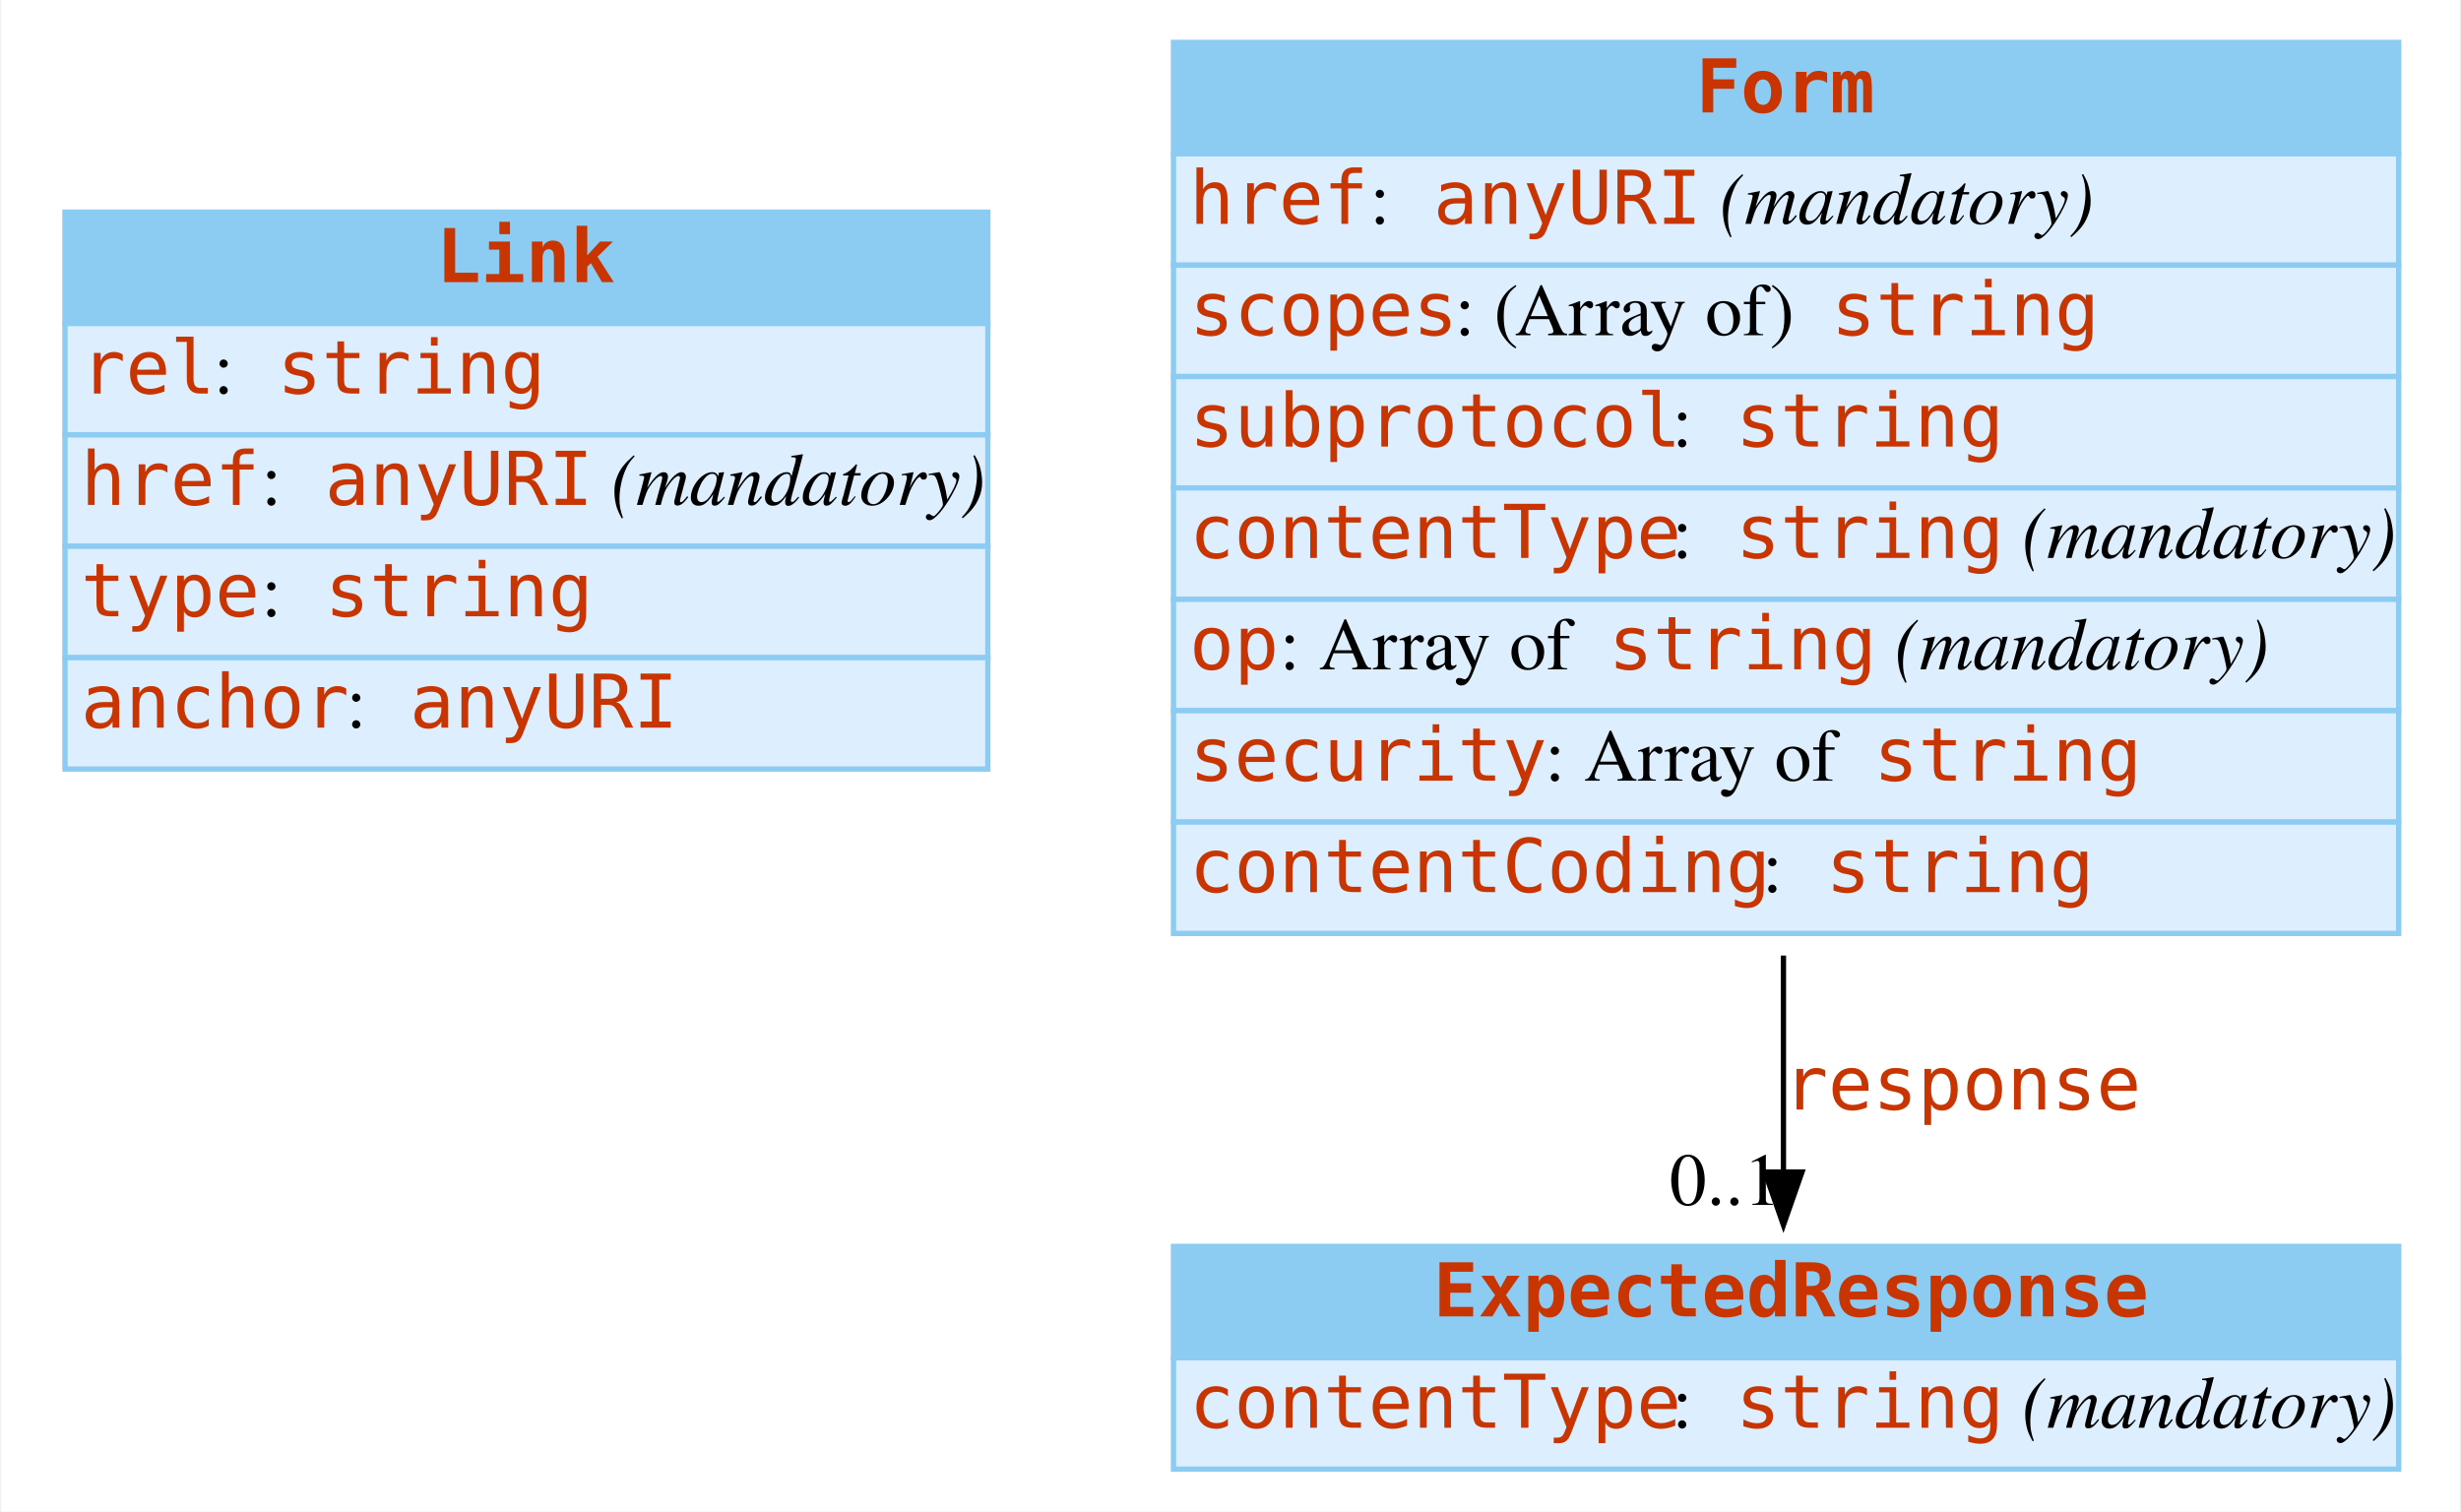
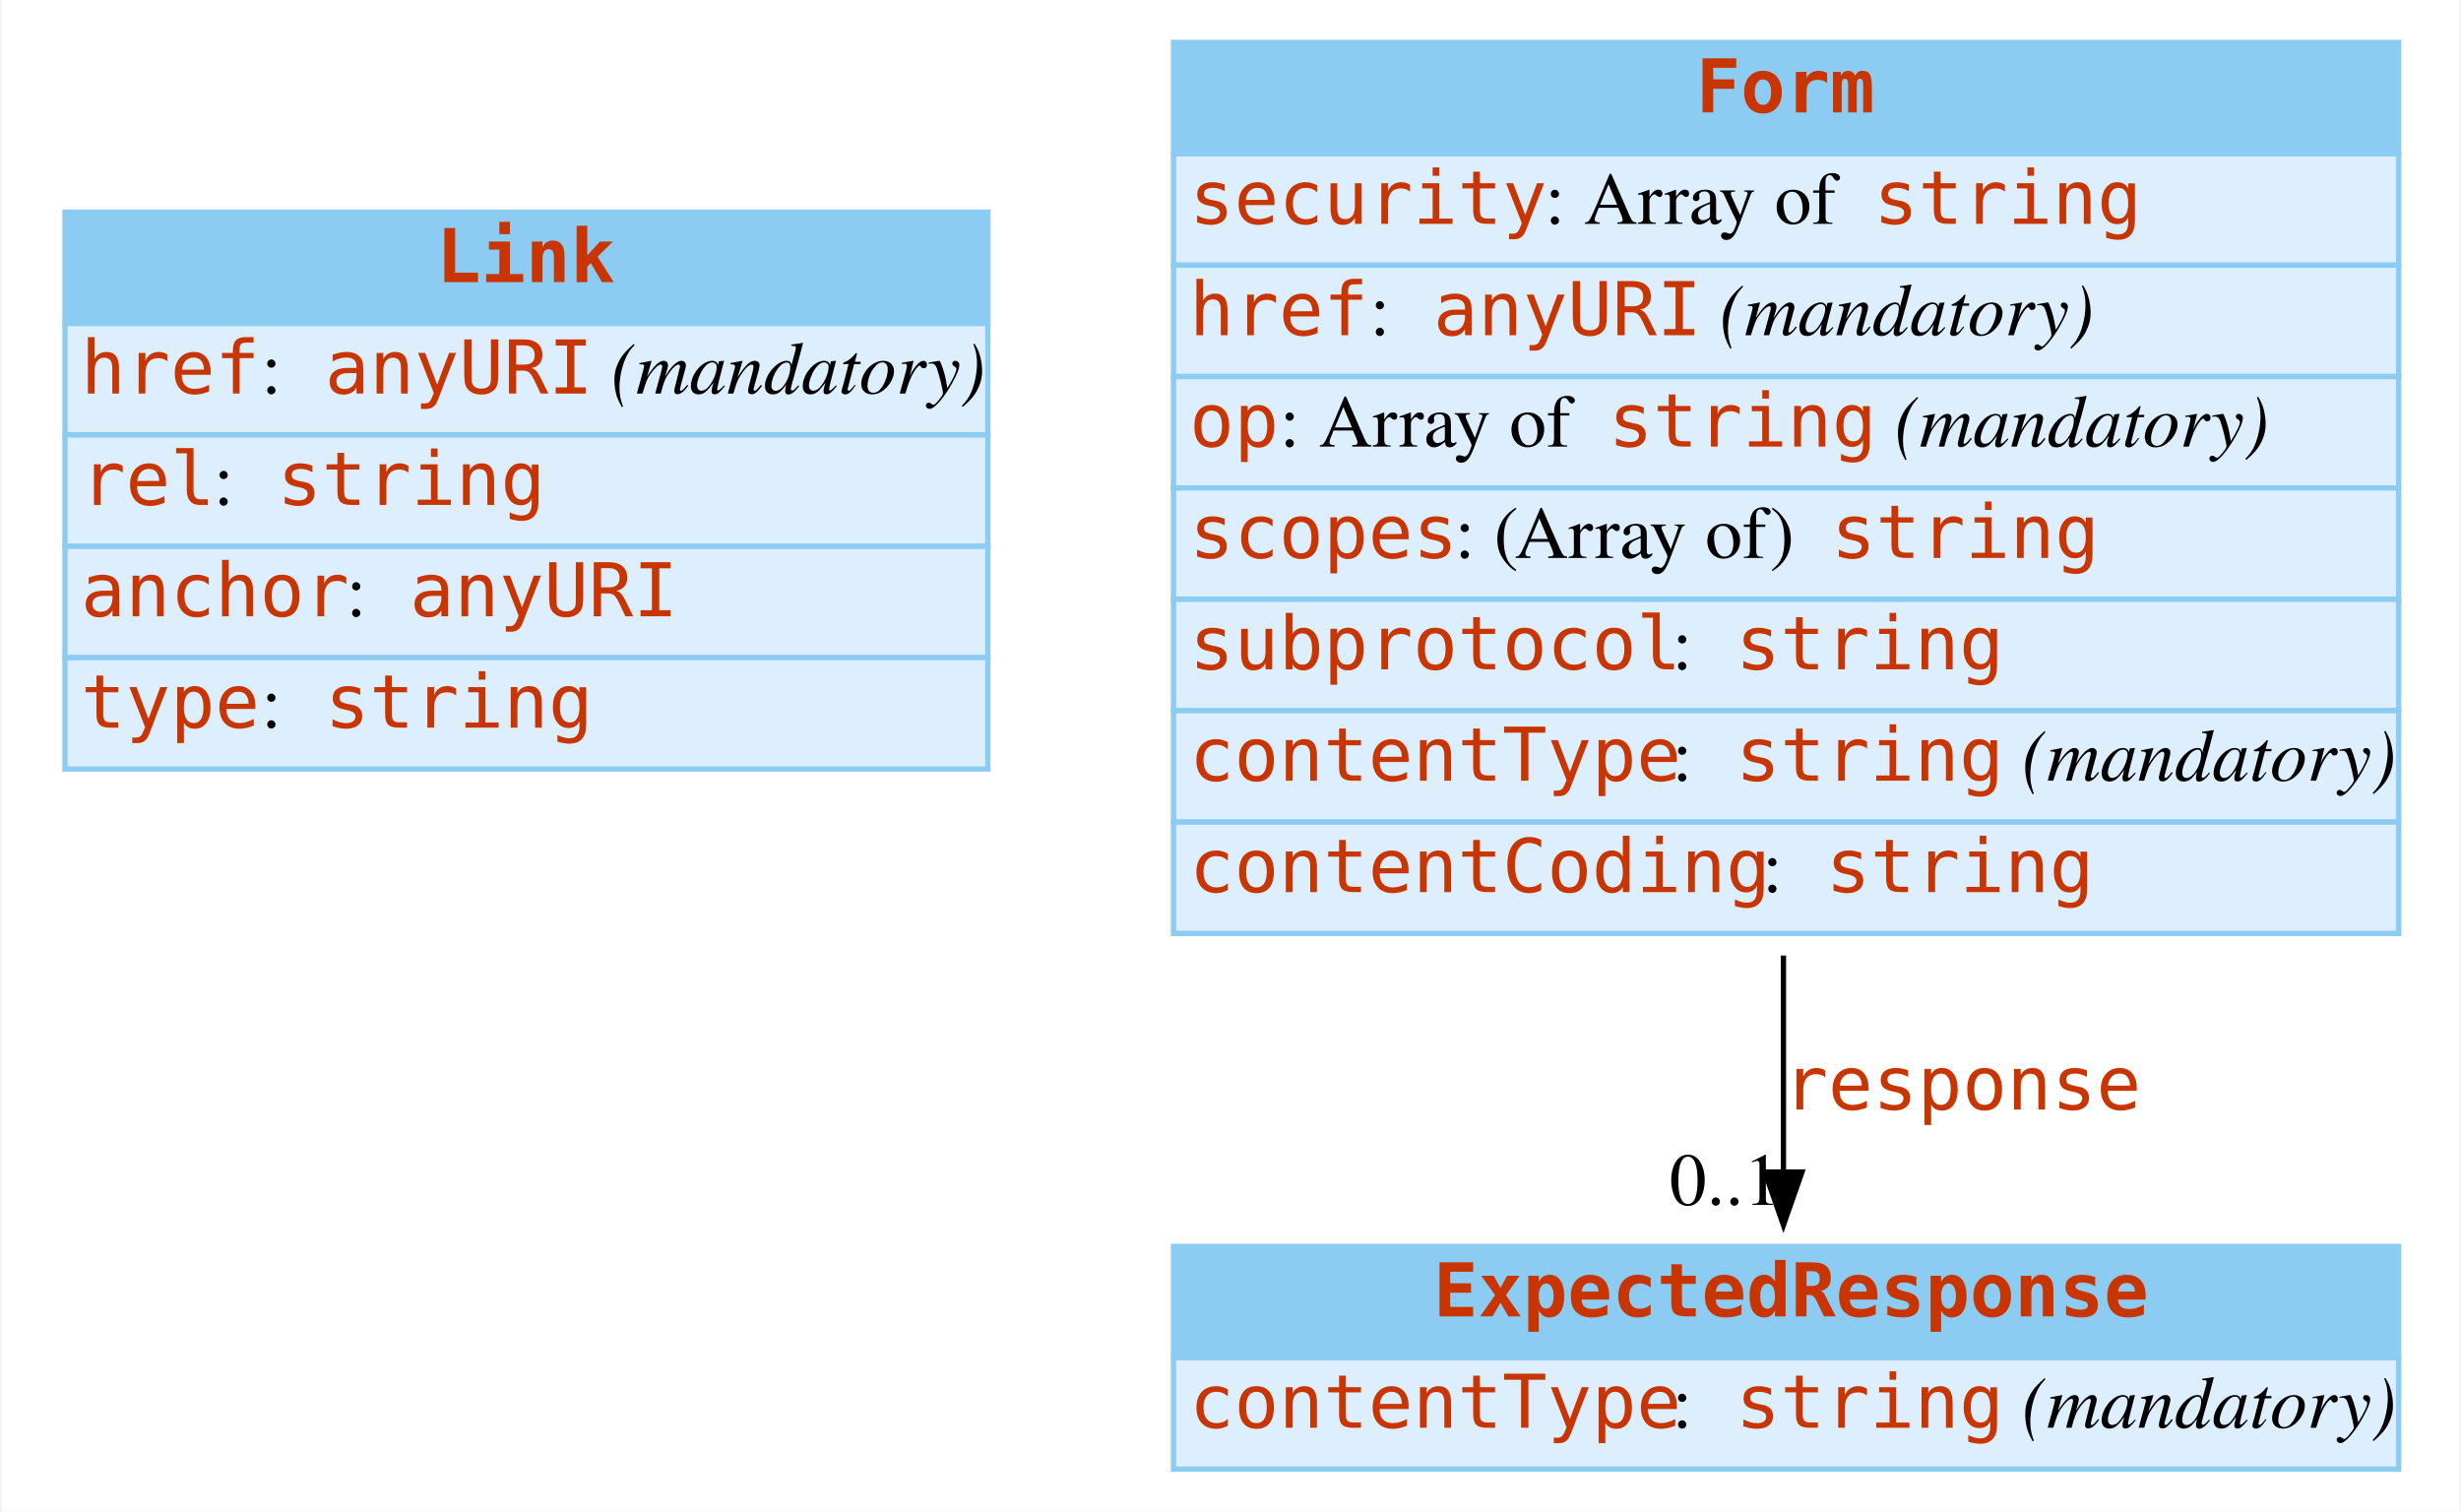
<svg xmlns="http://www.w3.org/2000/svg" width="464pt" height="285pt" viewBox="0.00 0.00 463.50 285.00">
  <g id="graph0" class="graph" transform="scale(1 1) rotate(0) translate(4 281)">
    <polygon fill="white" stroke="none" points="-4,4 -4,-281 459.5,-281 459.5,4 -4,4" />
    <g id="node1" class="node">
      <polygon fill="#8ccbf2" stroke="none" points="8,-220 8,-241 182,-241 182,-220 8,-220" />
      <polygon fill="none" stroke="#8ccbf2" points="8,-220 8,-241 182,-241 182,-220 8,-220" />
      <text text-anchor="start" x="78" y="-227.8" font-family="mono" font-weight="bold" font-size="14.00" fill="#c83500">Link</text>
      <polygon fill="#ddeeff" stroke="none" points="8,-199 8,-220 182,-220 182,-199 8,-199" />
      <polygon fill="none" stroke="#8ccbf2" points="8,-199 8,-220 182,-220 182,-199 8,-199" />
-       <text text-anchor="start" x="11" y="-206.8" font-family="mono" font-size="14.00" fill="#c83500">rel</text>
-       <text text-anchor="start" x="36" y="-206.8" font-family="Times,serif" font-size="14.00"> : </text>
-       <text text-anchor="start" x="48" y="-206.8" font-family="mono" font-size="14.00" fill="#c83500">string</text>
+       <text text-anchor="start" x="11" y="-206.8" font-family="mono" font-size="14.00" fill="#c83500">href</text>
+       <text text-anchor="start" x="45" y="-206.8" font-family="Times,serif" font-size="14.00"> : </text>
+       <text text-anchor="start" x="57" y="-206.8" font-family="mono" font-size="14.00" fill="#c83500">anyURI</text>
+       <text text-anchor="start" x="107" y="-206.8" font-family="Times,serif" font-size="14.00"> </text>
+       <text text-anchor="start" x="111" y="-206.8" font-family="Times,serif" font-style="italic" font-size="14.00">(mandatory)</text>
      <polygon fill="#ddeeff" stroke="none" points="8,-178 8,-199 182,-199 182,-178 8,-178" />
      <polygon fill="none" stroke="#8ccbf2" points="8,-178 8,-199 182,-199 182,-178 8,-178" />
-       <text text-anchor="start" x="11" y="-185.8" font-family="mono" font-size="14.00" fill="#c83500">href</text>
-       <text text-anchor="start" x="45" y="-185.8" font-family="Times,serif" font-size="14.00"> : </text>
-       <text text-anchor="start" x="57" y="-185.8" font-family="mono" font-size="14.00" fill="#c83500">anyURI</text>
-       <text text-anchor="start" x="107" y="-185.8" font-family="Times,serif" font-size="14.00"> </text>
-       <text text-anchor="start" x="111" y="-185.8" font-family="Times,serif" font-style="italic" font-size="14.00">(mandatory)</text>
+       <text text-anchor="start" x="11" y="-185.8" font-family="mono" font-size="14.00" fill="#c83500">rel</text>
+       <text text-anchor="start" x="36" y="-185.8" font-family="Times,serif" font-size="14.00"> : </text>
+       <text text-anchor="start" x="48" y="-185.8" font-family="mono" font-size="14.00" fill="#c83500">string</text>
      <polygon fill="#ddeeff" stroke="none" points="8,-157 8,-178 182,-178 182,-157 8,-157" />
      <polygon fill="none" stroke="#8ccbf2" points="8,-157 8,-178 182,-178 182,-157 8,-157" />
-       <text text-anchor="start" x="11" y="-164.8" font-family="mono" font-size="14.00" fill="#c83500">type</text>
-       <text text-anchor="start" x="45" y="-164.8" font-family="Times,serif" font-size="14.00"> : </text>
-       <text text-anchor="start" x="57" y="-164.8" font-family="mono" font-size="14.00" fill="#c83500">string</text>
+       <text text-anchor="start" x="11" y="-164.8" font-family="mono" font-size="14.00" fill="#c83500">anchor</text>
+       <text text-anchor="start" x="61" y="-164.8" font-family="Times,serif" font-size="14.00"> : </text>
+       <text text-anchor="start" x="73" y="-164.8" font-family="mono" font-size="14.00" fill="#c83500">anyURI</text>
      <polygon fill="#ddeeff" stroke="none" points="8,-136 8,-157 182,-157 182,-136 8,-136" />
      <polygon fill="none" stroke="#8ccbf2" points="8,-136 8,-157 182,-157 182,-136 8,-136" />
-       <text text-anchor="start" x="11" y="-143.8" font-family="mono" font-size="14.00" fill="#c83500">anchor</text>
-       <text text-anchor="start" x="61" y="-143.8" font-family="Times,serif" font-size="14.00"> : </text>
-       <text text-anchor="start" x="73" y="-143.8" font-family="mono" font-size="14.00" fill="#c83500">anyURI</text>
+       <text text-anchor="start" x="11" y="-143.8" font-family="mono" font-size="14.00" fill="#c83500">type</text>
+       <text text-anchor="start" x="45" y="-143.8" font-family="Times,serif" font-size="14.00"> : </text>
+       <text text-anchor="start" x="57" y="-143.8" font-family="mono" font-size="14.00" fill="#c83500">string</text>
    </g>
    <g id="node2" class="node">
      <polygon fill="#8ccbf2" stroke="none" points="217,-252 217,-273 448,-273 448,-252 217,-252" />
      <polygon fill="none" stroke="#8ccbf2" points="217,-252 217,-273 448,-273 448,-252 217,-252" />
      <text text-anchor="start" x="315.5" y="-259.8" font-family="mono" font-weight="bold" font-size="14.00" fill="#c83500">Form</text>
      <polygon fill="#ddeeff" stroke="none" points="217,-231 217,-252 448,-252 448,-231 217,-231" />
      <polygon fill="none" stroke="#8ccbf2" points="217,-231 217,-252 448,-252 448,-231 217,-231" />
-       <text text-anchor="start" x="220" y="-238.8" font-family="mono" font-size="14.00" fill="#c83500">href</text>
-       <text text-anchor="start" x="254" y="-238.8" font-family="Times,serif" font-size="14.00"> : </text>
-       <text text-anchor="start" x="266" y="-238.8" font-family="mono" font-size="14.00" fill="#c83500">anyURI</text>
-       <text text-anchor="start" x="316" y="-238.8" font-family="Times,serif" font-size="14.00"> </text>
-       <text text-anchor="start" x="320" y="-238.8" font-family="Times,serif" font-style="italic" font-size="14.00">(mandatory)</text>
+       <text text-anchor="start" x="220" y="-238.8" font-family="mono" font-size="14.00" fill="#c83500">security</text>
+       <text text-anchor="start" x="287" y="-238.8" font-family="Times,serif" font-size="14.00"> : Array of </text>
+       <text text-anchor="start" x="349" y="-238.8" font-family="mono" font-size="14.00" fill="#c83500">string</text>
      <polygon fill="#ddeeff" stroke="none" points="217,-210 217,-231 448,-231 448,-210 217,-210" />
      <polygon fill="none" stroke="#8ccbf2" points="217,-210 217,-231 448,-231 448,-210 217,-210" />
-       <text text-anchor="start" x="220" y="-217.8" font-family="mono" font-size="14.00" fill="#c83500">scopes</text>
-       <text text-anchor="start" x="270" y="-217.8" font-family="Times,serif" font-size="14.00"> : (Array of) </text>
-       <text text-anchor="start" x="341" y="-217.8" font-family="mono" font-size="14.00" fill="#c83500">string</text>
+       <text text-anchor="start" x="220" y="-217.8" font-family="mono" font-size="14.00" fill="#c83500">href</text>
+       <text text-anchor="start" x="254" y="-217.8" font-family="Times,serif" font-size="14.00"> : </text>
+       <text text-anchor="start" x="266" y="-217.8" font-family="mono" font-size="14.00" fill="#c83500">anyURI</text>
+       <text text-anchor="start" x="316" y="-217.8" font-family="Times,serif" font-size="14.00"> </text>
+       <text text-anchor="start" x="320" y="-217.8" font-family="Times,serif" font-style="italic" font-size="14.00">(mandatory)</text>
      <polygon fill="#ddeeff" stroke="none" points="217,-189 217,-210 448,-210 448,-189 217,-189" />
      <polygon fill="none" stroke="#8ccbf2" points="217,-189 217,-210 448,-210 448,-189 217,-189" />
-       <text text-anchor="start" x="220" y="-196.8" font-family="mono" font-size="14.00" fill="#c83500">subprotocol</text>
-       <text text-anchor="start" x="311" y="-196.8" font-family="Times,serif" font-size="14.00"> : </text>
-       <text text-anchor="start" x="323" y="-196.8" font-family="mono" font-size="14.00" fill="#c83500">string</text>
+       <text text-anchor="start" x="220" y="-196.8" font-family="mono" font-size="14.00" fill="#c83500">op</text>
+       <text text-anchor="start" x="237" y="-196.8" font-family="Times,serif" font-size="14.00"> : Array of </text>
+       <text text-anchor="start" x="299" y="-196.8" font-family="mono" font-size="14.00" fill="#c83500">string</text>
+       <text text-anchor="start" x="349" y="-196.8" font-family="Times,serif" font-size="14.00"> </text>
+       <text text-anchor="start" x="353" y="-196.8" font-family="Times,serif" font-style="italic" font-size="14.00">(mandatory)</text>
      <polygon fill="#ddeeff" stroke="none" points="217,-168 217,-189 448,-189 448,-168 217,-168" />
      <polygon fill="none" stroke="#8ccbf2" points="217,-168 217,-189 448,-189 448,-168 217,-168" />
-       <text text-anchor="start" x="220" y="-175.8" font-family="mono" font-size="14.00" fill="#c83500">contentType</text>
-       <text text-anchor="start" x="311" y="-175.8" font-family="Times,serif" font-size="14.00"> : </text>
-       <text text-anchor="start" x="323" y="-175.8" font-family="mono" font-size="14.00" fill="#c83500">string</text>
-       <text text-anchor="start" x="373" y="-175.8" font-family="Times,serif" font-size="14.00"> </text>
-       <text text-anchor="start" x="377" y="-175.8" font-family="Times,serif" font-style="italic" font-size="14.00">(mandatory)</text>
+       <text text-anchor="start" x="220" y="-175.8" font-family="mono" font-size="14.00" fill="#c83500">scopes</text>
+       <text text-anchor="start" x="270" y="-175.8" font-family="Times,serif" font-size="14.00"> : (Array of) </text>
+       <text text-anchor="start" x="341" y="-175.8" font-family="mono" font-size="14.00" fill="#c83500">string</text>
      <polygon fill="#ddeeff" stroke="none" points="217,-147 217,-168 448,-168 448,-147 217,-147" />
      <polygon fill="none" stroke="#8ccbf2" points="217,-147 217,-168 448,-168 448,-147 217,-147" />
-       <text text-anchor="start" x="220" y="-154.8" font-family="mono" font-size="14.00" fill="#c83500">op</text>
-       <text text-anchor="start" x="237" y="-154.8" font-family="Times,serif" font-size="14.00"> : Array of </text>
-       <text text-anchor="start" x="299" y="-154.8" font-family="mono" font-size="14.00" fill="#c83500">string</text>
-       <text text-anchor="start" x="349" y="-154.8" font-family="Times,serif" font-size="14.00"> </text>
-       <text text-anchor="start" x="353" y="-154.8" font-family="Times,serif" font-style="italic" font-size="14.00">(mandatory)</text>
+       <text text-anchor="start" x="220" y="-154.8" font-family="mono" font-size="14.00" fill="#c83500">subprotocol</text>
+       <text text-anchor="start" x="311" y="-154.8" font-family="Times,serif" font-size="14.00"> : </text>
+       <text text-anchor="start" x="323" y="-154.8" font-family="mono" font-size="14.00" fill="#c83500">string</text>
      <polygon fill="#ddeeff" stroke="none" points="217,-126 217,-147 448,-147 448,-126 217,-126" />
      <polygon fill="none" stroke="#8ccbf2" points="217,-126 217,-147 448,-147 448,-126 217,-126" />
-       <text text-anchor="start" x="220" y="-133.8" font-family="mono" font-size="14.00" fill="#c83500">security</text>
-       <text text-anchor="start" x="287" y="-133.8" font-family="Times,serif" font-size="14.00"> : Array of </text>
-       <text text-anchor="start" x="349" y="-133.8" font-family="mono" font-size="14.00" fill="#c83500">string</text>
+       <text text-anchor="start" x="220" y="-133.8" font-family="mono" font-size="14.00" fill="#c83500">contentType</text>
+       <text text-anchor="start" x="311" y="-133.8" font-family="Times,serif" font-size="14.00"> : </text>
+       <text text-anchor="start" x="323" y="-133.8" font-family="mono" font-size="14.00" fill="#c83500">string</text>
+       <text text-anchor="start" x="373" y="-133.8" font-family="Times,serif" font-size="14.00"> </text>
+       <text text-anchor="start" x="377" y="-133.8" font-family="Times,serif" font-style="italic" font-size="14.00">(mandatory)</text>
      <polygon fill="#ddeeff" stroke="none" points="217,-105 217,-126 448,-126 448,-105 217,-105" />
      <polygon fill="none" stroke="#8ccbf2" points="217,-105 217,-126 448,-126 448,-105 217,-105" />
      <text text-anchor="start" x="220" y="-112.8" font-family="mono" font-size="14.00" fill="#c83500">contentCoding</text>
      <text text-anchor="start" x="328" y="-112.8" font-family="Times,serif" font-size="14.00"> : </text>
      <text text-anchor="start" x="340" y="-112.8" font-family="mono" font-size="14.00" fill="#c83500">string</text>
    </g>
    <g id="node3" class="node">
      <polygon fill="#8ccbf2" stroke="none" points="217,-25 217,-46 448,-46 448,-25 217,-25" />
      <polygon fill="none" stroke="#8ccbf2" points="217,-25 217,-46 448,-46 448,-25 217,-25" />
      <text text-anchor="start" x="266" y="-32.8" font-family="mono" font-weight="bold" font-size="14.00" fill="#c83500">ExpectedResponse</text>
      <polygon fill="#ddeeff" stroke="none" points="217,-4 217,-25 448,-25 448,-4 217,-4" />
      <polygon fill="none" stroke="#8ccbf2" points="217,-4 217,-25 448,-25 448,-4 217,-4" />
      <text text-anchor="start" x="220" y="-11.8" font-family="mono" font-size="14.00" fill="#c83500">contentType</text>
      <text text-anchor="start" x="311" y="-11.8" font-family="Times,serif" font-size="14.00"> : </text>
      <text text-anchor="start" x="323" y="-11.8" font-family="mono" font-size="14.00" fill="#c83500">string</text>
      <text text-anchor="start" x="373" y="-11.8" font-family="Times,serif" font-size="14.00"> </text>
      <text text-anchor="start" x="377" y="-11.8" font-family="Times,serif" font-style="italic" font-size="14.00">(mandatory)</text>
    </g>
    <g id="edge1" class="edge">
      <path fill="none" stroke="black" d="M332,-100.835C332,-86.355 332,-72.138 332,-60.051" />
      <polygon fill="black" stroke="black" points="335.5,-60.025 332,-50.025 328.5,-60.025 335.5,-60.025" />
      <text text-anchor="start" x="332" y="-71.8" font-family="mono" font-size="14.00" fill="#c83500">response</text>
      <text text-anchor="middle" x="321" y="-53.825" font-family="Times,serif" font-size="14.00">0..1</text>
    </g>
  </g>
</svg>
